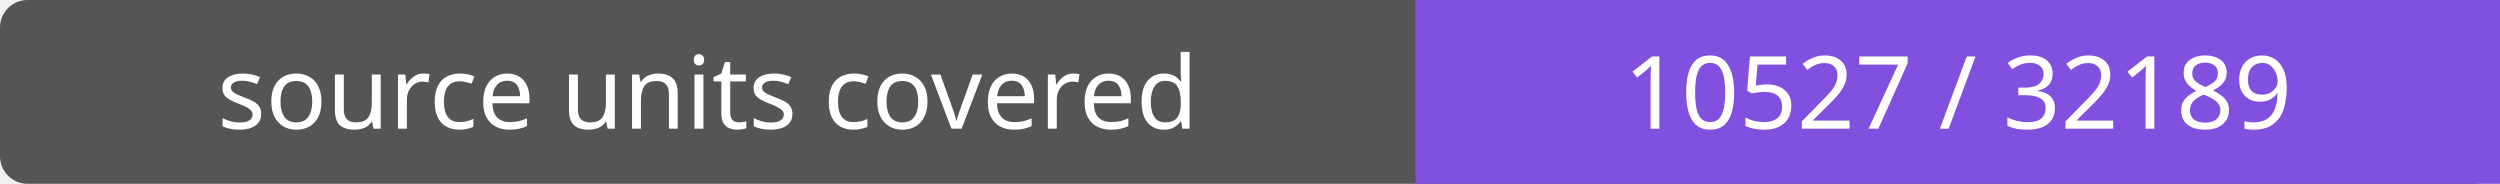
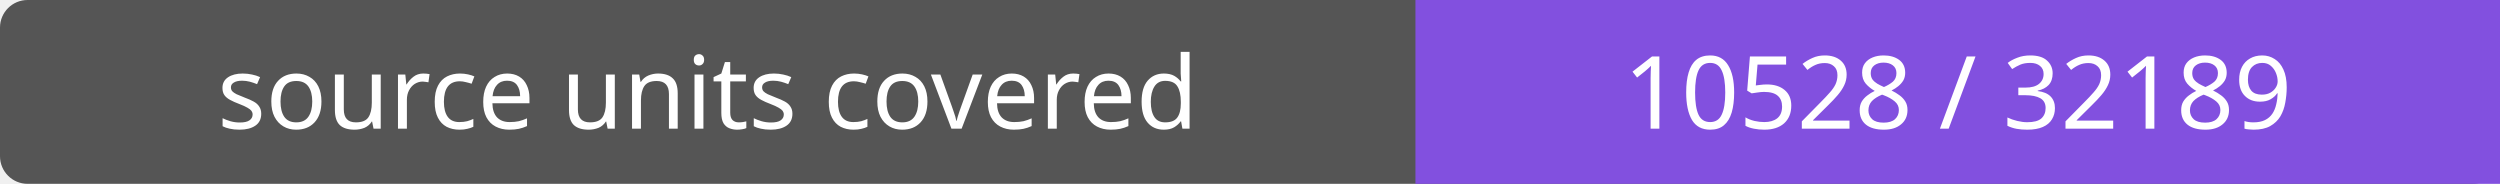
- <svg xmlns="http://www.w3.org/2000/svg" width="272" height="20" role="img" aria-label="source units covered: 10527 / 32189">
+ <svg xmlns="http://www.w3.org/2000/svg" width="272" height="20" role="img" aria-label="source units covered: 10528 / 32189">
  <rect width="272" height="20" rx="3" fill="#555" />
  <path fill="#8250df" d="M154 0h118v20H154z" />
  <g fill="#fff" text-anchor="middle" font-family="Verdana,sans-serif" font-size="11">
    <text x="77.0" y="14">source units covered</text>
-     <text x="213.0" y="14">10527 / 32189</text>
+     <text x="213.0" y="14">10528 / 32189</text>
  </g>
</svg>
